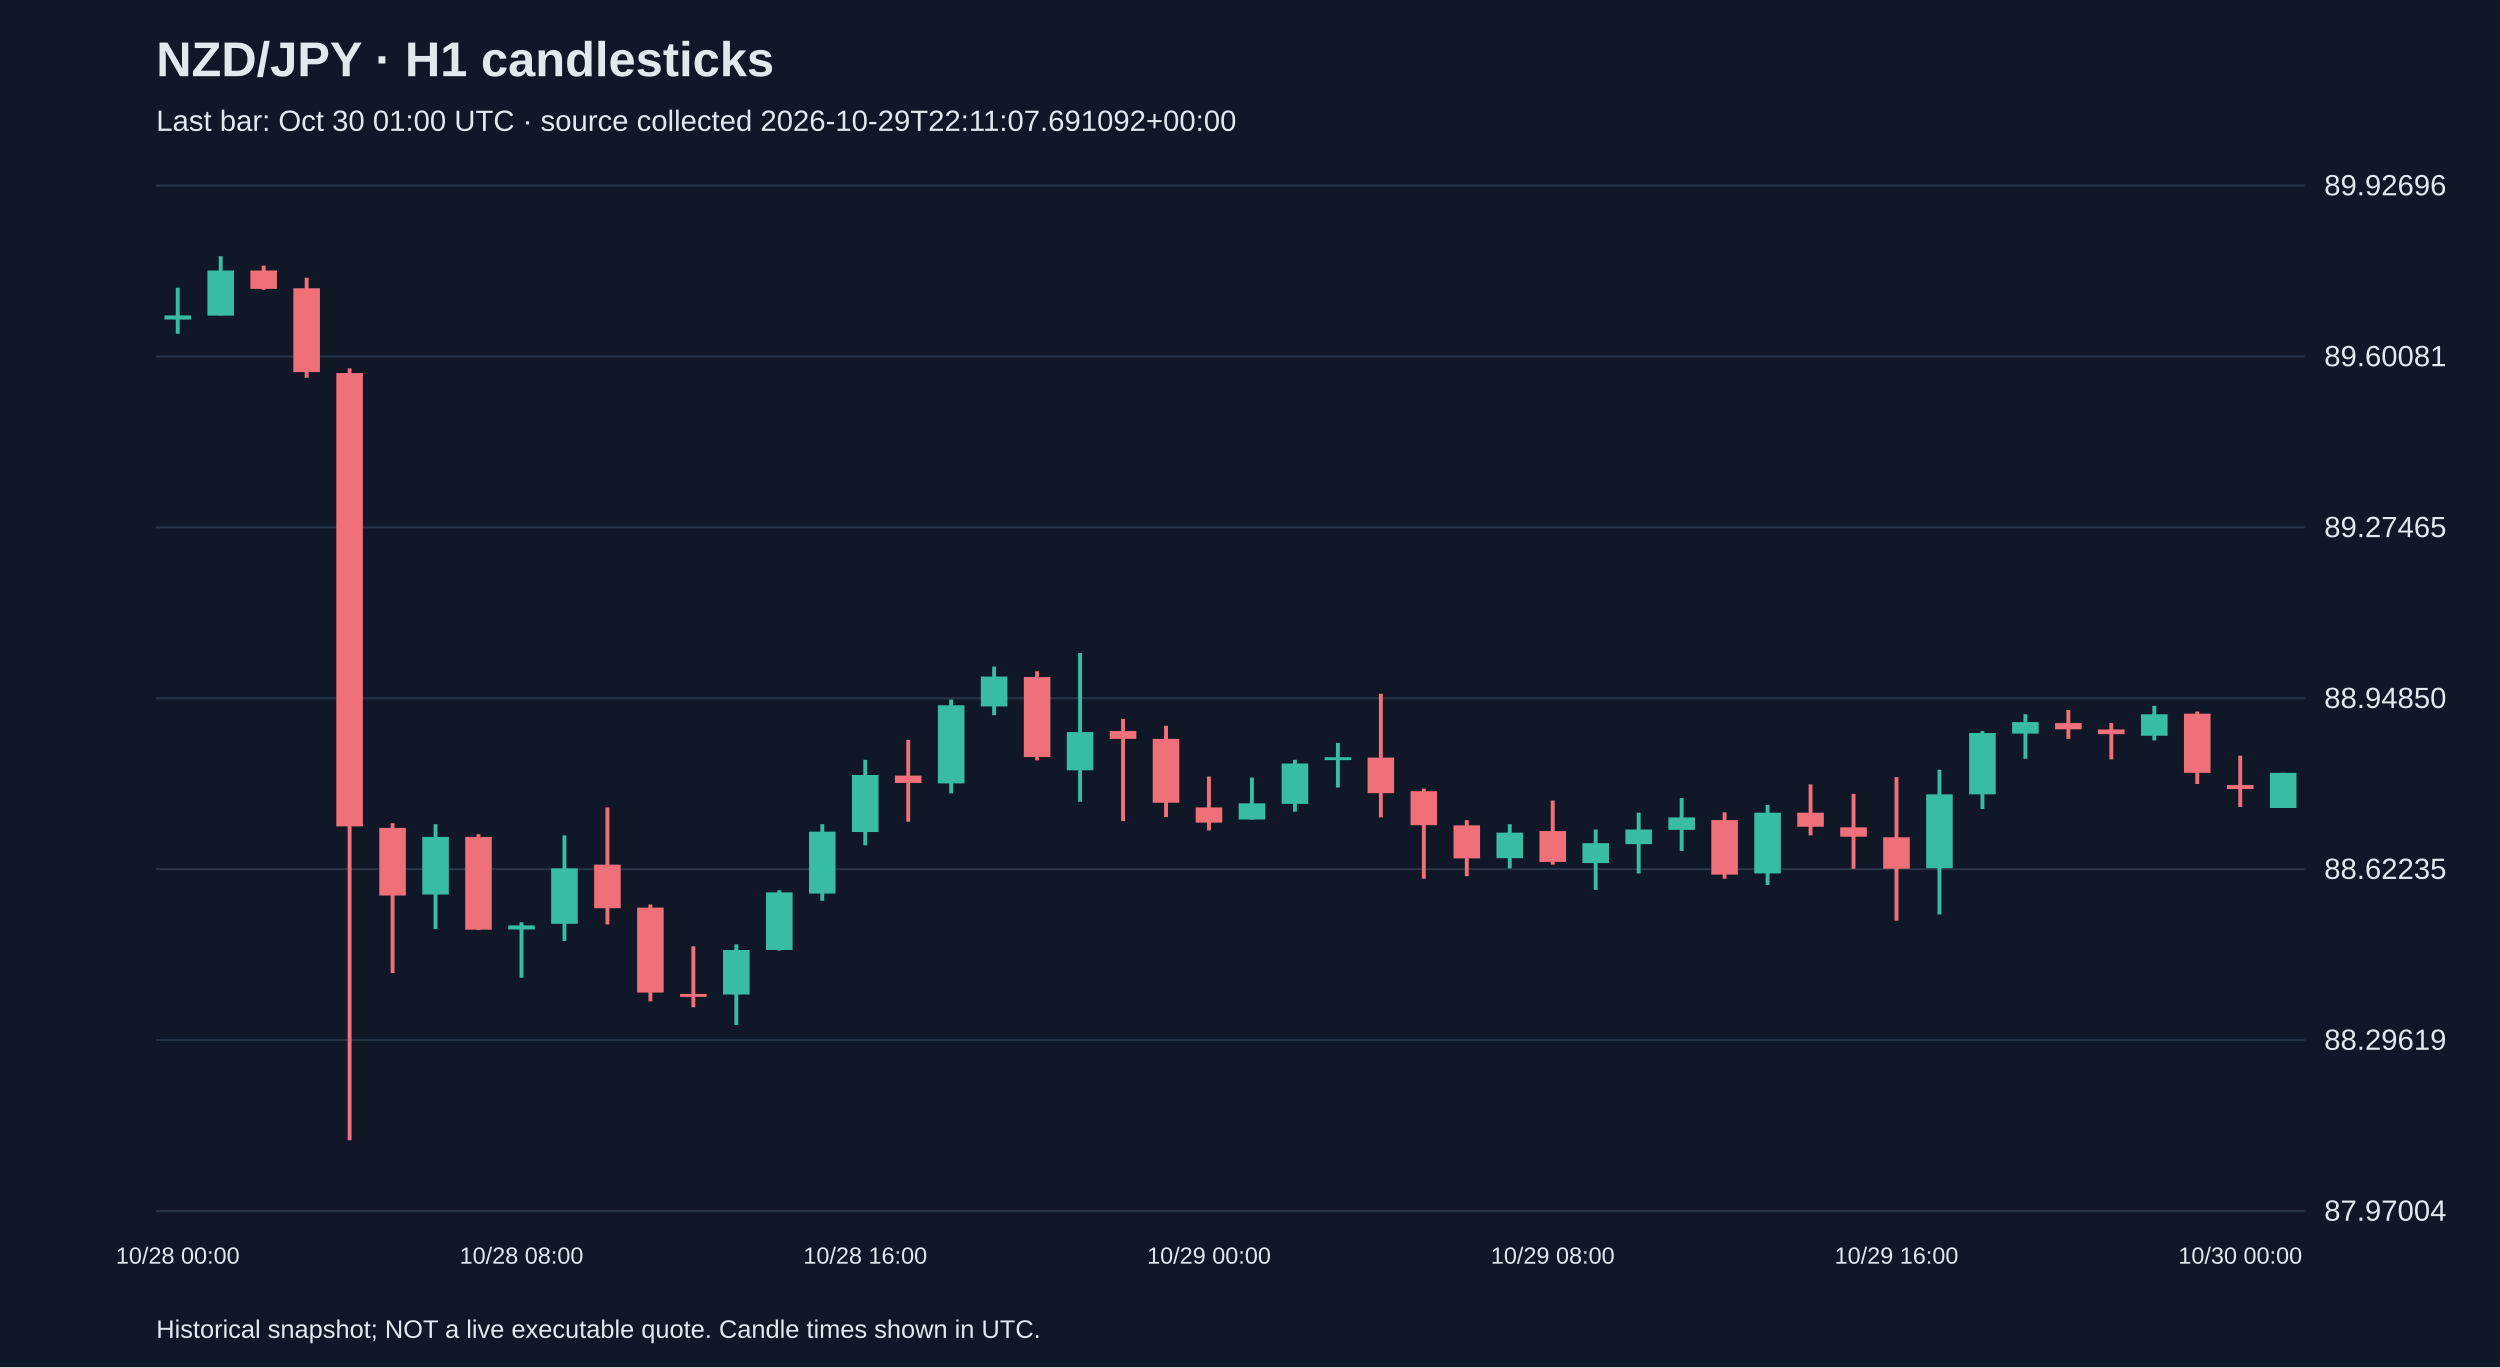
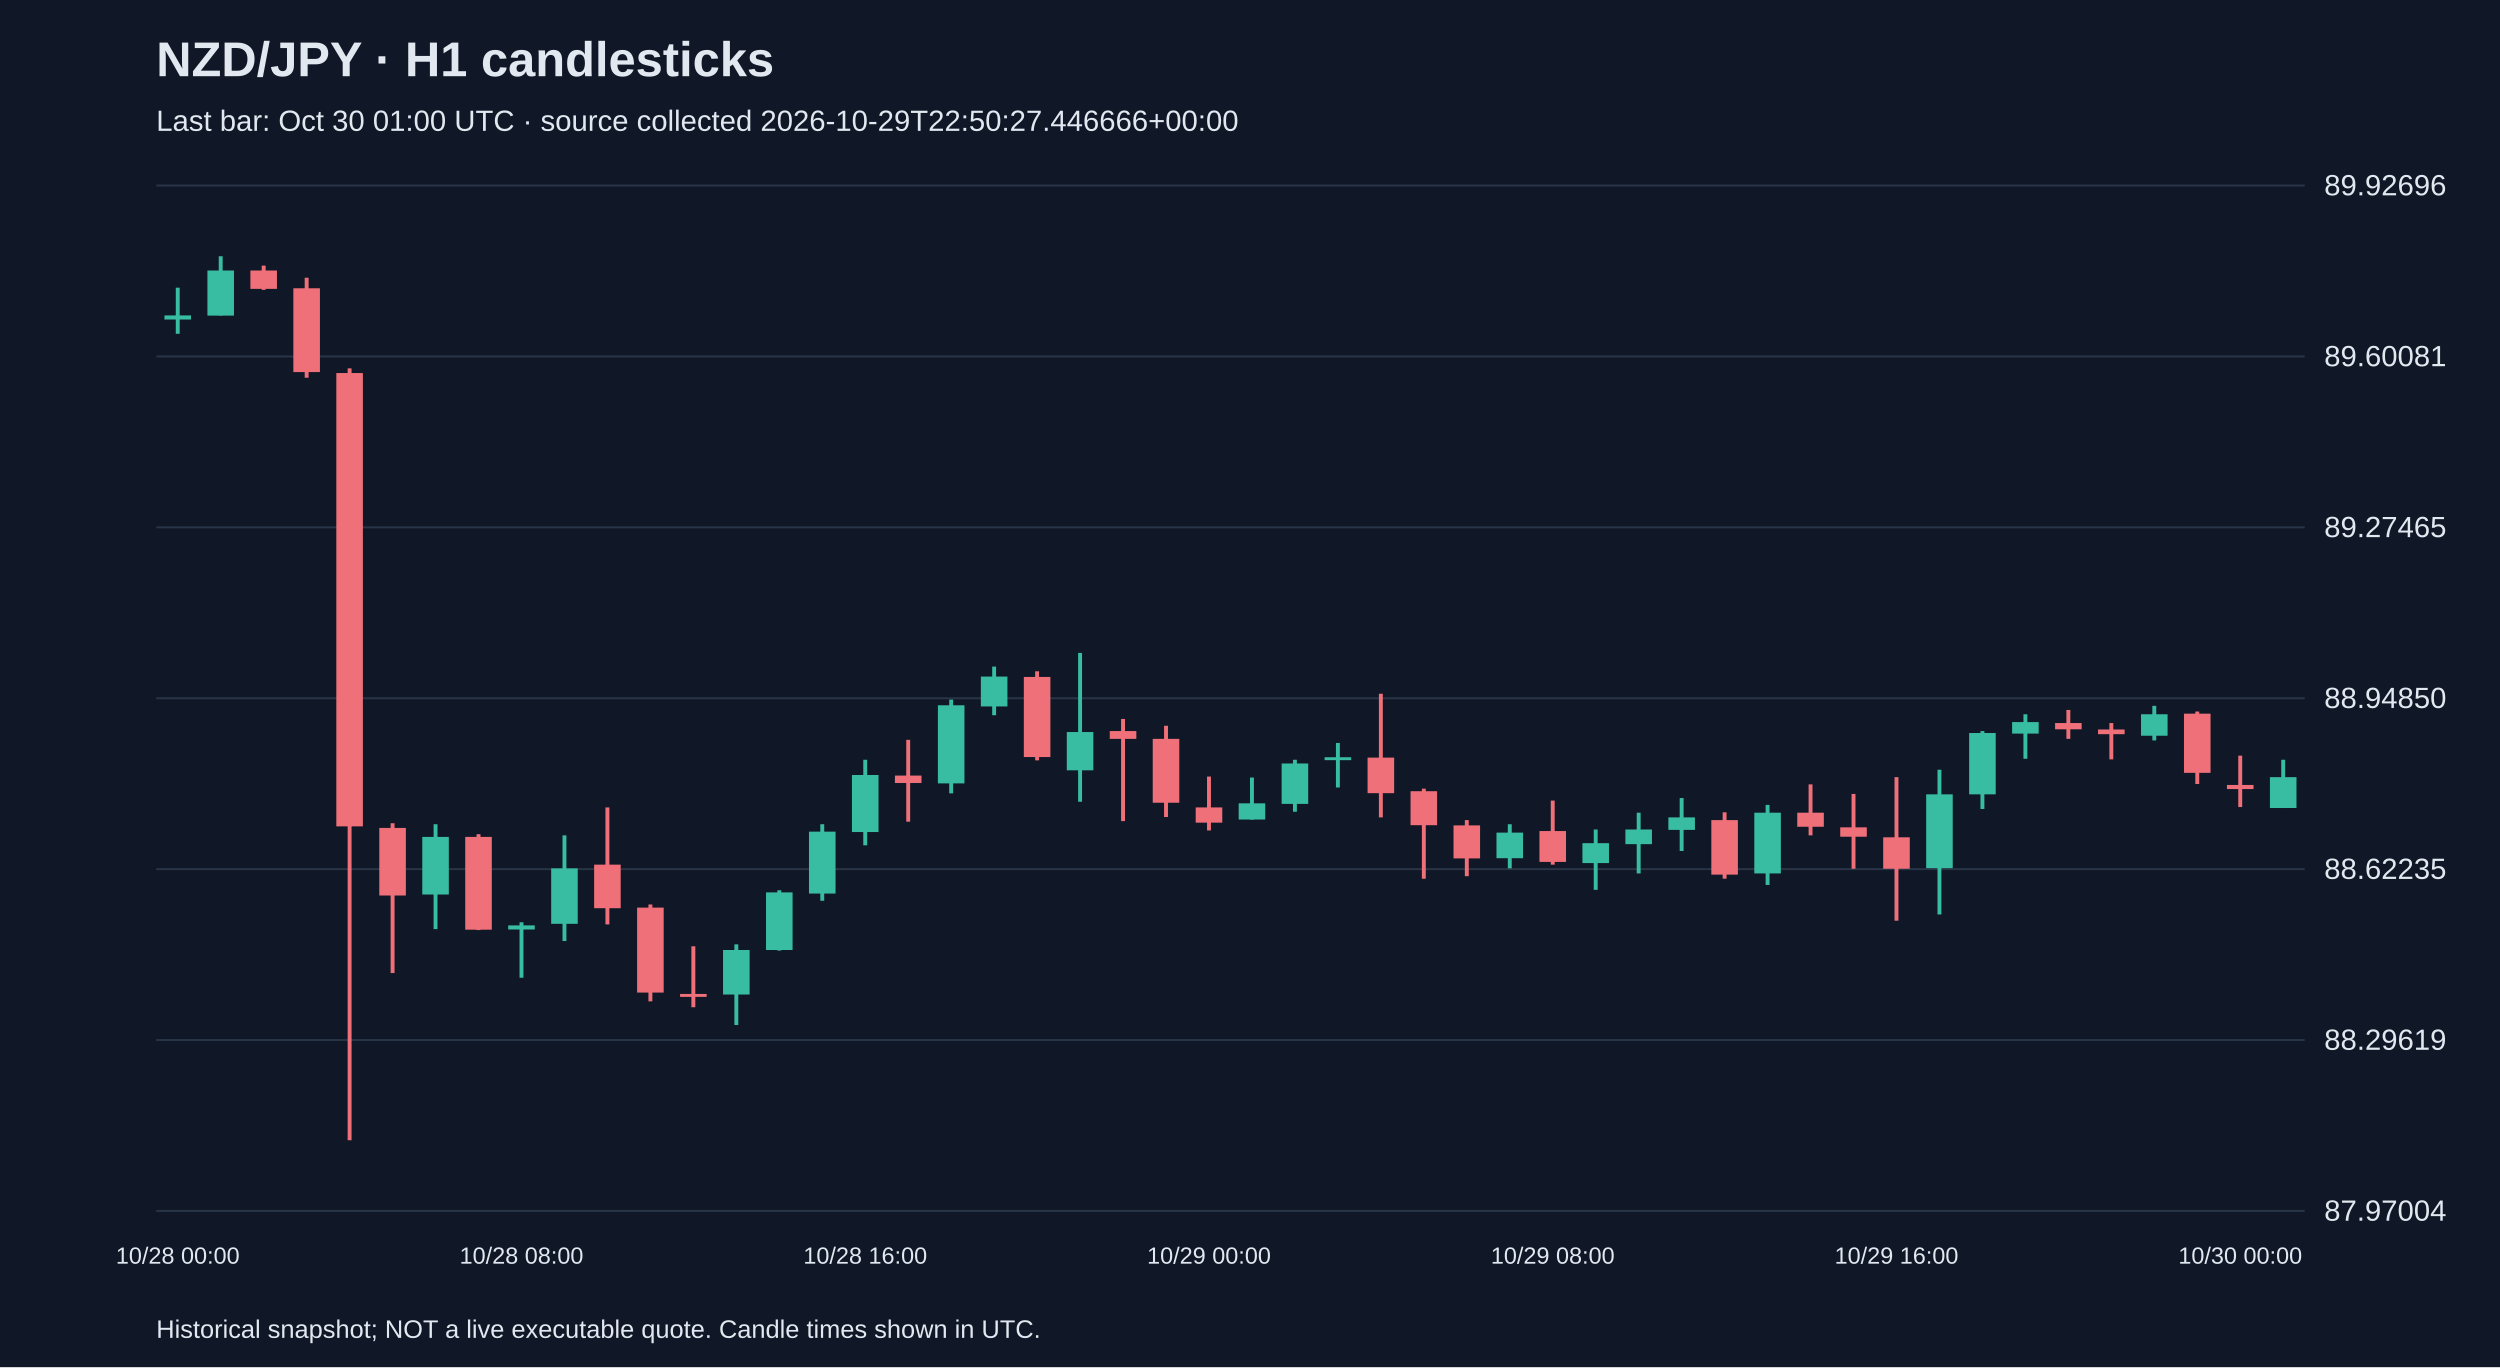
<svg xmlns="http://www.w3.org/2000/svg" viewBox="0 0 1280 700">
  <rect width="100%" height="100%" fill="#101827" />
  <style>text{font-family:Arial,sans-serif;fill:#e2e8f0}</style>
  <text x="80" y="39" font-size="25" font-weight="bold">NZD/JPY · H1 candlesticks</text>
-   <text x="80" y="67" font-size="15" fill="#a6b1c5">Last bar: Oct 30 01:00 UTC · source collected 2026-10-29T22:11:07.691092+00:00</text>
+   <text x="80" y="67" font-size="15" fill="#a6b1c5">Last bar: Oct 30 01:00 UTC · source collected 2026-10-29T22:50:27.446666+00:00</text>
  <line x1="80" y1="620.0" x2="1180" y2="620.0" stroke="#283548" />
  <text x="1190" y="625.0" font-size="15">87.97004</text>
  <line x1="80" y1="532.5" x2="1180" y2="532.5" stroke="#283548" />
  <text x="1190" y="537.5" font-size="15">88.29619</text>
  <line x1="80" y1="445.0" x2="1180" y2="445.0" stroke="#283548" />
  <text x="1190" y="450.0" font-size="15">88.62235</text>
  <line x1="80" y1="357.5" x2="1180" y2="357.5" stroke="#283548" />
  <text x="1190" y="362.5" font-size="15">88.94850</text>
  <line x1="80" y1="270.0" x2="1180" y2="270.0" stroke="#283548" />
  <text x="1190" y="275.0" font-size="15">89.27465</text>
  <line x1="80" y1="182.5" x2="1180" y2="182.5" stroke="#283548" />
  <text x="1190" y="187.5" font-size="15">89.60081</text>
  <line x1="80" y1="95.0" x2="1180" y2="95.0" stroke="#283548" />
  <text x="1190" y="100.0" font-size="15">89.92696</text>
  <line x1="91.0" y1="147.3" x2="91.0" y2="170.9" stroke="#38bca2" stroke-width="2" />
  <rect x="84.2" y="161.5" width="13.6" height="2.1" fill="#38bca2" />
  <text x="91.0" y="647" text-anchor="middle" font-size="12">10/28 00:00</text>
  <line x1="113.0" y1="131.2" x2="113.0" y2="161.5" stroke="#38bca2" stroke-width="2" />
  <rect x="106.2" y="138.5" width="13.6" height="23.1" fill="#38bca2" />
  <line x1="135.0" y1="136.0" x2="135.0" y2="148.4" stroke="#f07079" stroke-width="2" />
  <rect x="128.2" y="138.5" width="13.6" height="9.4" fill="#f07079" />
  <line x1="157.0" y1="142.2" x2="157.0" y2="193.4" stroke="#f07079" stroke-width="2" />
  <rect x="150.2" y="147.6" width="13.6" height="42.9" fill="#f07079" />
  <line x1="179.0" y1="188.6" x2="179.0" y2="583.8" stroke="#f07079" stroke-width="2" />
  <rect x="172.2" y="191.0" width="13.6" height="232.1" fill="#f07079" />
  <line x1="201.0" y1="421.5" x2="201.0" y2="498.2" stroke="#f07079" stroke-width="2" />
  <rect x="194.2" y="423.9" width="13.6" height="34.6" fill="#f07079" />
  <line x1="223.0" y1="422.0" x2="223.0" y2="475.7" stroke="#38bca2" stroke-width="2" />
  <rect x="216.2" y="428.5" width="13.6" height="29.5" fill="#38bca2" />
  <line x1="245.0" y1="427.1" x2="245.0" y2="476.2" stroke="#f07079" stroke-width="2" />
  <rect x="238.2" y="428.5" width="13.6" height="47.5" fill="#f07079" />
  <line x1="267.0" y1="472.2" x2="267.0" y2="500.6" stroke="#38bca2" stroke-width="2" />
  <rect x="260.2" y="473.8" width="13.6" height="2.1" fill="#38bca2" />
  <text x="267.0" y="647" text-anchor="middle" font-size="12">10/28 08:00</text>
  <line x1="289.0" y1="427.7" x2="289.0" y2="481.8" stroke="#38bca2" stroke-width="2" />
  <rect x="282.2" y="444.6" width="13.6" height="28.4" fill="#38bca2" />
  <line x1="311.0" y1="413.4" x2="311.0" y2="473.3" stroke="#f07079" stroke-width="2" />
  <rect x="304.2" y="442.7" width="13.6" height="22.3" fill="#f07079" />
  <line x1="333.0" y1="463.1" x2="333.0" y2="512.7" stroke="#f07079" stroke-width="2" />
  <rect x="326.2" y="464.7" width="13.6" height="43.5" fill="#f07079" />
  <line x1="355.0" y1="484.5" x2="355.0" y2="515.7" stroke="#f07079" stroke-width="2" />
  <rect x="348.2" y="508.9" width="13.6" height="1.5" fill="#f07079" />
  <line x1="377.0" y1="483.5" x2="377.0" y2="524.8" stroke="#38bca2" stroke-width="2" />
  <rect x="370.2" y="486.4" width="13.6" height="22.8" fill="#38bca2" />
  <line x1="399.0" y1="455.8" x2="399.0" y2="486.7" stroke="#38bca2" stroke-width="2" />
  <rect x="392.2" y="456.9" width="13.6" height="29.5" fill="#38bca2" />
  <line x1="421.0" y1="422.0" x2="421.0" y2="461.2" stroke="#38bca2" stroke-width="2" />
  <rect x="414.2" y="425.8" width="13.6" height="31.7" fill="#38bca2" />
  <line x1="443.0" y1="389.0" x2="443.0" y2="432.8" stroke="#38bca2" stroke-width="2" />
  <rect x="436.2" y="396.8" width="13.6" height="29.2" fill="#38bca2" />
  <text x="443.0" y="647" text-anchor="middle" font-size="12">10/28 16:00</text>
  <line x1="465.0" y1="378.8" x2="465.0" y2="420.7" stroke="#f07079" stroke-width="2" />
  <rect x="458.2" y="397.1" width="13.6" height="3.8" fill="#f07079" />
  <line x1="487.0" y1="358.2" x2="487.0" y2="406.2" stroke="#38bca2" stroke-width="2" />
  <rect x="480.2" y="361.1" width="13.6" height="40.0" fill="#38bca2" />
  <line x1="509.0" y1="341.3" x2="509.0" y2="366.2" stroke="#38bca2" stroke-width="2" />
  <rect x="502.2" y="346.4" width="13.6" height="15.3" fill="#38bca2" />
  <line x1="531.0" y1="343.7" x2="531.0" y2="389.3" stroke="#f07079" stroke-width="2" />
  <rect x="524.2" y="346.6" width="13.6" height="41.0" fill="#f07079" />
  <line x1="553.0" y1="334.3" x2="553.0" y2="410.5" stroke="#38bca2" stroke-width="2" />
  <rect x="546.2" y="374.8" width="13.6" height="19.6" fill="#38bca2" />
  <line x1="575.0" y1="368.1" x2="575.0" y2="420.4" stroke="#f07079" stroke-width="2" />
  <rect x="568.2" y="374.3" width="13.6" height="4.0" fill="#f07079" />
  <line x1="597.0" y1="371.6" x2="597.0" y2="418.3" stroke="#f07079" stroke-width="2" />
  <rect x="590.2" y="378.3" width="13.6" height="32.7" fill="#f07079" />
  <line x1="619.0" y1="397.6" x2="619.0" y2="425.2" stroke="#f07079" stroke-width="2" />
  <rect x="612.2" y="413.4" width="13.6" height="7.8" fill="#f07079" />
  <text x="619.0" y="647" text-anchor="middle" font-size="12">10/29 00:00</text>
  <line x1="641.0" y1="398.1" x2="641.0" y2="419.6" stroke="#38bca2" stroke-width="2" />
  <rect x="634.2" y="411.3" width="13.6" height="8.3" fill="#38bca2" />
  <line x1="663.0" y1="389.0" x2="663.0" y2="415.6" stroke="#38bca2" stroke-width="2" />
  <rect x="656.2" y="390.9" width="13.6" height="20.7" fill="#38bca2" />
  <line x1="685.0" y1="380.4" x2="685.0" y2="403.2" stroke="#38bca2" stroke-width="2" />
  <rect x="678.2" y="387.7" width="13.6" height="1.5" fill="#38bca2" />
  <line x1="707.0" y1="355.2" x2="707.0" y2="418.5" stroke="#f07079" stroke-width="2" />
  <rect x="700.2" y="387.9" width="13.6" height="18.2" fill="#f07079" />
  <line x1="729.0" y1="403.8" x2="729.0" y2="449.9" stroke="#f07079" stroke-width="2" />
  <rect x="722.2" y="405.1" width="13.6" height="17.4" fill="#f07079" />
  <line x1="751.0" y1="419.9" x2="751.0" y2="448.6" stroke="#f07079" stroke-width="2" />
  <rect x="744.2" y="422.6" width="13.6" height="16.9" fill="#f07079" />
  <line x1="773.0" y1="422.0" x2="773.0" y2="444.6" stroke="#38bca2" stroke-width="2" />
  <rect x="766.2" y="426.3" width="13.6" height="13.1" fill="#38bca2" />
  <line x1="795.0" y1="409.9" x2="795.0" y2="442.7" stroke="#f07079" stroke-width="2" />
  <rect x="788.2" y="425.5" width="13.6" height="15.8" fill="#f07079" />
  <text x="795.0" y="647" text-anchor="middle" font-size="12">10/29 08:00</text>
  <line x1="817.0" y1="424.7" x2="817.0" y2="455.6" stroke="#38bca2" stroke-width="2" />
  <rect x="810.2" y="431.7" width="13.6" height="10.2" fill="#38bca2" />
  <line x1="839.0" y1="416.1" x2="839.0" y2="447.2" stroke="#38bca2" stroke-width="2" />
  <rect x="832.2" y="424.7" width="13.6" height="7.5" fill="#38bca2" />
  <line x1="861.0" y1="408.6" x2="861.0" y2="435.7" stroke="#38bca2" stroke-width="2" />
  <rect x="854.2" y="418.5" width="13.6" height="6.4" fill="#38bca2" />
  <line x1="883.0" y1="415.9" x2="883.0" y2="449.9" stroke="#f07079" stroke-width="2" />
  <rect x="876.2" y="419.9" width="13.6" height="27.9" fill="#f07079" />
  <line x1="905.0" y1="412.1" x2="905.0" y2="453.1" stroke="#38bca2" stroke-width="2" />
  <rect x="898.2" y="416.1" width="13.6" height="31.1" fill="#38bca2" />
  <line x1="927.0" y1="401.6" x2="927.0" y2="427.7" stroke="#f07079" stroke-width="2" />
  <rect x="920.2" y="416.1" width="13.6" height="7.2" fill="#f07079" />
  <line x1="949.0" y1="406.5" x2="949.0" y2="444.8" stroke="#f07079" stroke-width="2" />
  <rect x="942.2" y="423.6" width="13.6" height="4.8" fill="#f07079" />
  <line x1="971.0" y1="397.9" x2="971.0" y2="471.4" stroke="#f07079" stroke-width="2" />
  <rect x="964.2" y="428.7" width="13.6" height="16.1" fill="#f07079" />
  <text x="971.0" y="647" text-anchor="middle" font-size="12">10/29 16:00</text>
  <line x1="993.0" y1="394.1" x2="993.0" y2="468.2" stroke="#38bca2" stroke-width="2" />
  <rect x="986.2" y="406.7" width="13.6" height="37.8" fill="#38bca2" />
  <line x1="1015.0" y1="374.3" x2="1015.0" y2="414.2" stroke="#38bca2" stroke-width="2" />
  <rect x="1008.2" y="375.3" width="13.6" height="31.4" fill="#38bca2" />
  <line x1="1037.0" y1="365.7" x2="1037.0" y2="388.5" stroke="#38bca2" stroke-width="2" />
  <rect x="1030.2" y="369.7" width="13.6" height="5.9" fill="#38bca2" />
  <line x1="1059.0" y1="363.5" x2="1059.0" y2="378.3" stroke="#f07079" stroke-width="2" />
  <rect x="1052.2" y="370.2" width="13.6" height="3.2" fill="#f07079" />
  <line x1="1081.0" y1="370.2" x2="1081.0" y2="388.8" stroke="#f07079" stroke-width="2" />
  <rect x="1074.2" y="373.5" width="13.6" height="2.4" fill="#f07079" />
  <line x1="1103.0" y1="361.4" x2="1103.0" y2="379.1" stroke="#38bca2" stroke-width="2" />
  <rect x="1096.2" y="365.7" width="13.6" height="11.0" fill="#38bca2" />
  <line x1="1125.0" y1="364.3" x2="1125.0" y2="401.4" stroke="#f07079" stroke-width="2" />
  <rect x="1118.2" y="365.4" width="13.6" height="30.3" fill="#f07079" />
  <line x1="1147.0" y1="386.9" x2="1147.0" y2="413.2" stroke="#f07079" stroke-width="2" />
  <rect x="1140.2" y="401.9" width="13.6" height="2.1" fill="#f07079" />
  <text x="1147.0" y="647" text-anchor="middle" font-size="12">10/30 00:00</text>
-   <line x1="1169.0" y1="395.7" x2="1169.0" y2="413.7" stroke="#38bca2" stroke-width="2" />
-   <rect x="1162.2" y="395.7" width="13.6" height="18.0" fill="#38bca2" />
+   <line x1="1169.0" y1="389.0" x2="1169.0" y2="413.7" stroke="#38bca2" stroke-width="2" />
+   <rect x="1162.2" y="397.9" width="13.6" height="15.8" fill="#38bca2" />
  <text x="80" y="685" font-size="13">Historical snapshot; NOT a live executable quote. Candle times shown in UTC.</text>
</svg>
